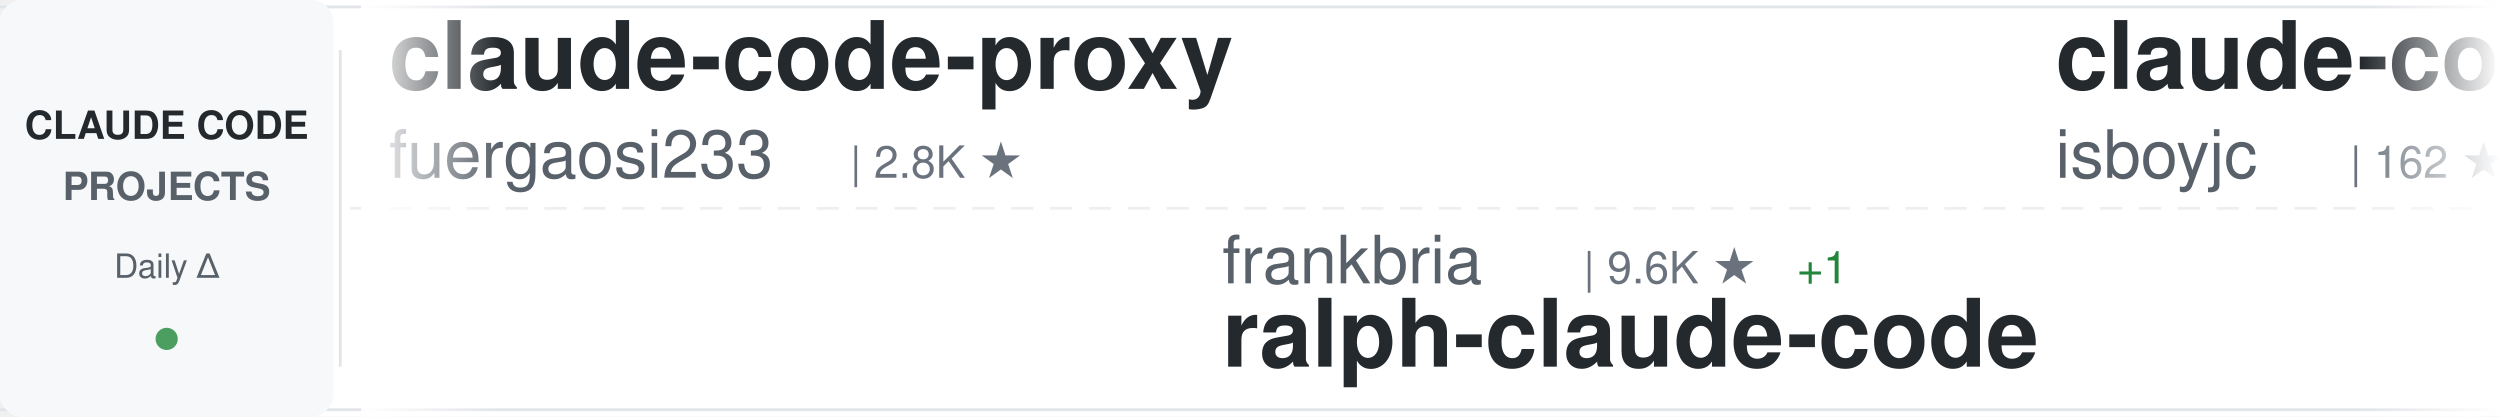
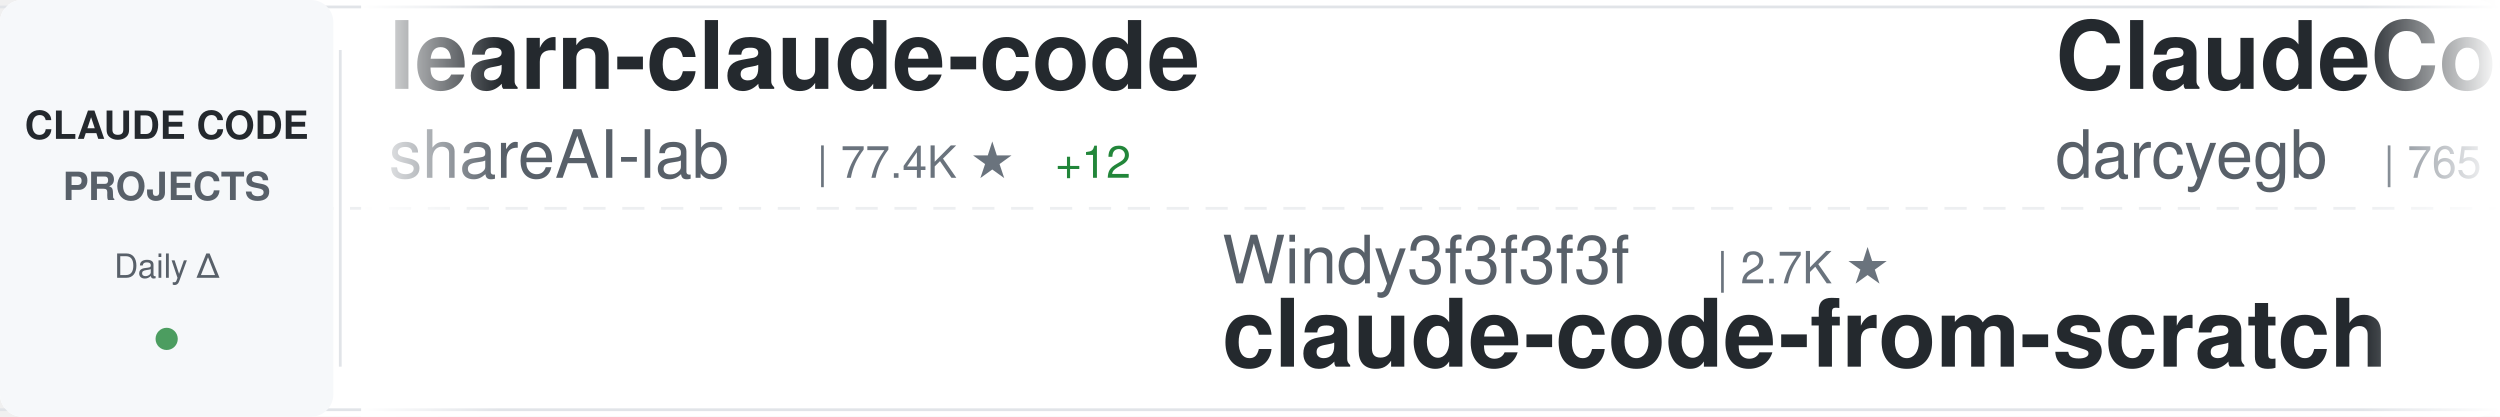
<svg xmlns="http://www.w3.org/2000/svg" width="900" height="150">
  <defs>
    <linearGradient id="awesomeLeftFade" x1="0%" y1="0%" x2="100%" y2="0%">
      <stop offset="0%" style="stop-color:#ffffff;stop-opacity:1" />
      <stop offset="100%" style="stop-color:#ffffff;stop-opacity:0" />
    </linearGradient>
    <linearGradient id="awesomeRightFade" x1="0%" y1="0%" x2="100%" y2="0%">
      <stop offset="0%" style="stop-color:#ffffff;stop-opacity:0" />
      <stop offset="100%" style="stop-color:#ffffff;stop-opacity:1" />
    </linearGradient>
  </defs>
  <rect width="900" height="150" fill="#ffffff" rx="8" />
  <rect x="0" y="2" width="900" height="1" fill="#e1e4e8" />
  <rect x="0" y="147" width="900" height="1" fill="#e1e4e8" />
  <line x1="0" y1="75" x2="900" y2="75" stroke="#e1e4e8" stroke-width="1" stroke-dasharray="8 6" opacity="0.6" />
  <rect x="0" y="0" width="120" height="150" fill="#f6f8fa" rx="8" />
  <text x="60" y="50" font-family="-apple-system, BlinkMacSystemFont, 'Segoe UI', Helvetica, Arial, sans-serif" font-size="14" font-weight="600" fill="#24292e" text-anchor="middle">CLAUDE CODE</text>
  <text x="60" y="72" font-family="-apple-system, BlinkMacSystemFont, 'Segoe UI', Helvetica, Arial, sans-serif" font-size="14" font-weight="600" fill="#586069" text-anchor="middle">PROJECTS</text>
  <text x="60" y="100" font-family="-apple-system, BlinkMacSystemFont, 'Segoe UI', Helvetica, Arial, sans-serif" font-size="12" font-weight="500" fill="#586069" text-anchor="middle">Daily Δ</text>
  <circle cx="60" cy="122" r="4" fill="#22863a" opacity="0.8" />
  <rect x="122" y="18" width="1" height="114" fill="#e1e4e8" />
  <clipPath id="awesomeTickerClip">
    <rect x="130" y="0" width="770" height="150" />
  </clipPath>
  <g clip-path="url(#awesomeTickerClip)">
    <g id="awesomeTickerItems">
      <animateTransform attributeName="transform" attributeType="XML" type="translate" from="0 0" to="-3000 0" dur="54s" repeatCount="indefinite" />
      <g transform="translate(0, 0)">
-         <text x="140" y="32" font-family="-apple-system, BlinkMacSystemFont, 'Segoe UI', Helvetica, Arial, sans-serif" font-size="34" font-weight="600" fill="#24292e">claude-code-proxy</text>
-         <text x="140" y="64" font-family="-apple-system, BlinkMacSystemFont, 'Segoe UI', Helvetica, Arial, sans-serif" font-size="24" font-weight="400" fill="#586069">fuergaosi233</text>
-         <text x="306" y="64" font-family="-apple-system, BlinkMacSystemFont, 'Segoe UI', Helvetica, Arial, sans-serif" font-size="16" font-weight="500" fill="#6a737d">| 2.8K ★</text>
+         <text x="140" y="32" font-family="-apple-system, BlinkMacSystemFont, 'Segoe UI', Helvetica, Arial, sans-serif" font-size="34" font-weight="600" fill="#24292e">learn-claude-code</text>
+         <text x="140" y="64" font-family="-apple-system, BlinkMacSystemFont, 'Segoe UI', Helvetica, Arial, sans-serif" font-size="24" font-weight="400" fill="#586069">shareAI-lab</text>
+         <text x="294" y="64" font-family="-apple-system, BlinkMacSystemFont, 'Segoe UI', Helvetica, Arial, sans-serif" font-size="16" font-weight="500" fill="#6a737d">| 77.4K ★</text>
+         <text x="380" y="64" font-family="-apple-system, BlinkMacSystemFont, 'Segoe UI', Helvetica, Arial, sans-serif" font-size="16" font-weight="500" fill="#22863a"> +12</text>
      </g>
      <g transform="translate(300, 0)">
-         <text x="140" y="102" font-family="-apple-system, BlinkMacSystemFont, 'Segoe UI', Helvetica, Arial, sans-serif" font-size="24" font-weight="400" fill="#586069">frankbria</text>
-         <text x="270" y="102" font-family="-apple-system, BlinkMacSystemFont, 'Segoe UI', Helvetica, Arial, sans-serif" font-size="16" font-weight="500" fill="#6a737d">| 9.6K ★</text>
-         <text x="347" y="102" font-family="-apple-system, BlinkMacSystemFont, 'Segoe UI', Helvetica, Arial, sans-serif" font-size="16" font-weight="500" fill="#22863a"> +1</text>
-         <text x="140" y="132" font-family="-apple-system, BlinkMacSystemFont, 'Segoe UI', Helvetica, Arial, sans-serif" font-size="34" font-weight="600" fill="#24292e">ralph-claude-code</text>
+         <text x="140" y="102" font-family="-apple-system, BlinkMacSystemFont, 'Segoe UI', Helvetica, Arial, sans-serif" font-size="24" font-weight="400" fill="#586069">Windy3f3f3f3f</text>
+         <text x="318" y="102" font-family="-apple-system, BlinkMacSystemFont, 'Segoe UI', Helvetica, Arial, sans-serif" font-size="16" font-weight="500" fill="#6a737d">| 2.7K ★</text>
+         <text x="140" y="132" font-family="-apple-system, BlinkMacSystemFont, 'Segoe UI', Helvetica, Arial, sans-serif" font-size="34" font-weight="600" fill="#24292e">claude-code-from-scratch</text>
      </g>
      <g transform="translate(600, 0)">
-         <text x="140" y="32" font-family="-apple-system, BlinkMacSystemFont, 'Segoe UI', Helvetica, Arial, sans-serif" font-size="34" font-weight="600" fill="#24292e">claude-code</text>
-         <text x="140" y="64" font-family="-apple-system, BlinkMacSystemFont, 'Segoe UI', Helvetica, Arial, sans-serif" font-size="24" font-weight="400" fill="#586069">isboyjc</text>
-         <text x="246" y="64" font-family="-apple-system, BlinkMacSystemFont, 'Segoe UI', Helvetica, Arial, sans-serif" font-size="16" font-weight="500" fill="#6a737d">| 162 ★</text>
+         <text x="140" y="32" font-family="-apple-system, BlinkMacSystemFont, 'Segoe UI', Helvetica, Arial, sans-serif" font-size="34" font-weight="600" fill="#24292e">ClaudeCodeAgents</text>
+         <text x="140" y="64" font-family="-apple-system, BlinkMacSystemFont, 'Segoe UI', Helvetica, Arial, sans-serif" font-size="24" font-weight="400" fill="#586069">darcyegb</text>
+         <text x="258" y="64" font-family="-apple-system, BlinkMacSystemFont, 'Segoe UI', Helvetica, Arial, sans-serif" font-size="16" font-weight="500" fill="#6a737d">| 765 ★</text>
      </g>
      <g transform="translate(900, 0)">
-         <text x="140" y="102" font-family="-apple-system, BlinkMacSystemFont, 'Segoe UI', Helvetica, Arial, sans-serif" font-size="24" font-weight="400" fill="#586069">affaan-m</text>
-         <text x="258" y="102" font-family="-apple-system, BlinkMacSystemFont, 'Segoe UI', Helvetica, Arial, sans-serif" font-size="16" font-weight="500" fill="#6a737d">| 264.7K ★</text>
-         <text x="353" y="102" font-family="-apple-system, BlinkMacSystemFont, 'Segoe UI', Helvetica, Arial, sans-serif" font-size="16" font-weight="500" fill="#22863a"> +368</text>
-         <text x="140" y="132" font-family="-apple-system, BlinkMacSystemFont, 'Segoe UI', Helvetica, Arial, sans-serif" font-size="34" font-weight="600" fill="#24292e">ECC</text>
+         <text x="140" y="102" font-family="-apple-system, BlinkMacSystemFont, 'Segoe UI', Helvetica, Arial, sans-serif" font-size="24" font-weight="400" fill="#586069">WorldFlowAI</text>
+         <text x="294" y="102" font-family="-apple-system, BlinkMacSystemFont, 'Segoe UI', Helvetica, Arial, sans-serif" font-size="16" font-weight="500" fill="#6a737d">| 3.4K ★</text>
+         <text x="371" y="102" font-family="-apple-system, BlinkMacSystemFont, 'Segoe UI', Helvetica, Arial, sans-serif" font-size="16" font-weight="500" fill="#22863a"> +11</text>
+         <text x="140" y="132" font-family="-apple-system, BlinkMacSystemFont, 'Segoe UI', Helvetica, Arial, sans-serif" font-size="34" font-weight="600" fill="#24292e">everything-claude-code</text>
      </g>
      <g transform="translate(1200, 0)">
-         <text x="140" y="32" font-family="-apple-system, BlinkMacSystemFont, 'Segoe UI', Helvetica, Arial, sans-serif" font-size="34" font-weight="600" fill="#24292e">Claude-code</text>
-         <text x="140" y="64" font-family="-apple-system, BlinkMacSystemFont, 'Segoe UI', Helvetica, Arial, sans-serif" font-size="24" font-weight="400" fill="#586069">fazxes</text>
-         <text x="234" y="64" font-family="-apple-system, BlinkMacSystemFont, 'Segoe UI', Helvetica, Arial, sans-serif" font-size="16" font-weight="500" fill="#6a737d">| 243 ★</text>
+         <text x="140" y="32" font-family="-apple-system, BlinkMacSystemFont, 'Segoe UI', Helvetica, Arial, sans-serif" font-size="34" font-weight="600" fill="#24292e">claude-code</text>
+         <text x="140" y="64" font-family="-apple-system, BlinkMacSystemFont, 'Segoe UI', Helvetica, Arial, sans-serif" font-size="24" font-weight="400" fill="#586069">Tinkeringg-Lab</text>
+         <text x="330" y="64" font-family="-apple-system, BlinkMacSystemFont, 'Segoe UI', Helvetica, Arial, sans-serif" font-size="16" font-weight="500" fill="#6a737d">| 214 ★</text>
      </g>
      <g transform="translate(1500, 0)">
-         <text x="140" y="102" font-family="-apple-system, BlinkMacSystemFont, 'Segoe UI', Helvetica, Arial, sans-serif" font-size="24" font-weight="400" fill="#586069">pengchengneo</text>
-         <text x="306" y="102" font-family="-apple-system, BlinkMacSystemFont, 'Segoe UI', Helvetica, Arial, sans-serif" font-size="16" font-weight="500" fill="#6a737d">| 1.8K ★</text>
+         <text x="140" y="102" font-family="-apple-system, BlinkMacSystemFont, 'Segoe UI', Helvetica, Arial, sans-serif" font-size="24" font-weight="400" fill="#586069">OrcaWhisper</text>
+         <text x="294" y="102" font-family="-apple-system, BlinkMacSystemFont, 'Segoe UI', Helvetica, Arial, sans-serif" font-size="16" font-weight="500" fill="#6a737d">| 99 ★</text>
        <text x="140" y="132" font-family="-apple-system, BlinkMacSystemFont, 'Segoe UI', Helvetica, Arial, sans-serif" font-size="34" font-weight="600" fill="#24292e">Claude-Code</text>
      </g>
      <g transform="translate(1800, 0)">
-         <text x="140" y="32" font-family="-apple-system, BlinkMacSystemFont, 'Segoe UI', Helvetica, Arial, sans-serif" font-size="34" font-weight="600" fill="#24292e">andrej-karpathy-skills</text>
-         <text x="140" y="64" font-family="-apple-system, BlinkMacSystemFont, 'Segoe UI', Helvetica, Arial, sans-serif" font-size="24" font-weight="400" fill="#586069">multica-ai</text>
-         <text x="282" y="64" font-family="-apple-system, BlinkMacSystemFont, 'Segoe UI', Helvetica, Arial, sans-serif" font-size="16" font-weight="500" fill="#6a737d">| 214.5K ★</text>
-         <text x="377" y="64" font-family="-apple-system, BlinkMacSystemFont, 'Segoe UI', Helvetica, Arial, sans-serif" font-size="16" font-weight="500" fill="#22863a"> +59</text>
+         <text x="140" y="32" font-family="-apple-system, BlinkMacSystemFont, 'Segoe UI', Helvetica, Arial, sans-serif" font-size="34" font-weight="600" fill="#24292e">claude-code</text>
+         <text x="140" y="64" font-family="-apple-system, BlinkMacSystemFont, 'Segoe UI', Helvetica, Arial, sans-serif" font-size="24" font-weight="400" fill="#586069">freestylefly</text>
+         <text x="306" y="64" font-family="-apple-system, BlinkMacSystemFont, 'Segoe UI', Helvetica, Arial, sans-serif" font-size="16" font-weight="500" fill="#6a737d">| 131 ★</text>
      </g>
      <g transform="translate(2100, 0)">
-         <text x="140" y="102" font-family="-apple-system, BlinkMacSystemFont, 'Segoe UI', Helvetica, Arial, sans-serif" font-size="24" font-weight="400" fill="#586069">nicedreamzapp</text>
-         <text x="318" y="102" font-family="-apple-system, BlinkMacSystemFont, 'Segoe UI', Helvetica, Arial, sans-serif" font-size="16" font-weight="500" fill="#6a737d">| 3.3K ★</text>
-         <text x="395" y="102" font-family="-apple-system, BlinkMacSystemFont, 'Segoe UI', Helvetica, Arial, sans-serif" font-size="16" font-weight="500" fill="#cb2431"> -1</text>
-         <text x="140" y="132" font-family="-apple-system, BlinkMacSystemFont, 'Segoe UI', Helvetica, Arial, sans-serif" font-size="34" font-weight="600" fill="#24292e">claude-code-local</text>
+         <text x="140" y="102" font-family="-apple-system, BlinkMacSystemFont, 'Segoe UI', Helvetica, Arial, sans-serif" font-size="24" font-weight="400" fill="#586069">ChinaSiro</text>
+         <text x="270" y="102" font-family="-apple-system, BlinkMacSystemFont, 'Segoe UI', Helvetica, Arial, sans-serif" font-size="16" font-weight="500" fill="#6a737d">| 9.7K ★</text>
+         <text x="347" y="102" font-family="-apple-system, BlinkMacSystemFont, 'Segoe UI', Helvetica, Arial, sans-serif" font-size="16" font-weight="500" fill="#22863a"> +1</text>
+         <text x="140" y="132" font-family="-apple-system, BlinkMacSystemFont, 'Segoe UI', Helvetica, Arial, sans-serif" font-size="34" font-weight="600" fill="#24292e">claude-code-sourcemap</text>
      </g>
      <g transform="translate(2400, 0)">
-         <text x="140" y="32" font-family="-apple-system, BlinkMacSystemFont, 'Segoe UI', Helvetica, Arial, sans-serif" font-size="34" font-weight="600" fill="#24292e">claude-code-security-rev...</text>
-         <text x="140" y="64" font-family="-apple-system, BlinkMacSystemFont, 'Segoe UI', Helvetica, Arial, sans-serif" font-size="24" font-weight="400" fill="#586069">anthropics</text>
-         <text x="282" y="64" font-family="-apple-system, BlinkMacSystemFont, 'Segoe UI', Helvetica, Arial, sans-serif" font-size="16" font-weight="500" fill="#6a737d">| 6.3K ★</text>
-         <text x="359" y="64" font-family="-apple-system, BlinkMacSystemFont, 'Segoe UI', Helvetica, Arial, sans-serif" font-size="16" font-weight="500" fill="#22863a"> +1</text>
+         <text x="140" y="32" font-family="-apple-system, BlinkMacSystemFont, 'Segoe UI', Helvetica, Arial, sans-serif" font-size="34" font-weight="600" fill="#24292e">claude-code</text>
+         <text x="140" y="64" font-family="-apple-system, BlinkMacSystemFont, 'Segoe UI', Helvetica, Arial, sans-serif" font-size="24" font-weight="400" fill="#586069">claude-code-best</text>
+         <text x="354" y="64" font-family="-apple-system, BlinkMacSystemFont, 'Segoe UI', Helvetica, Arial, sans-serif" font-size="16" font-weight="500" fill="#6a737d">| 22.7K ★</text>
+         <text x="440" y="64" font-family="-apple-system, BlinkMacSystemFont, 'Segoe UI', Helvetica, Arial, sans-serif" font-size="16" font-weight="500" fill="#22863a"> +2</text>
      </g>
      <g transform="translate(2700, 0)">
-         <text x="140" y="102" font-family="-apple-system, BlinkMacSystemFont, 'Segoe UI', Helvetica, Arial, sans-serif" font-size="24" font-weight="400" fill="#586069">repowise-dev</text>
-         <text x="306" y="102" font-family="-apple-system, BlinkMacSystemFont, 'Segoe UI', Helvetica, Arial, sans-serif" font-size="16" font-weight="500" fill="#6a737d">| 1.2K ★</text>
-         <text x="140" y="132" font-family="-apple-system, BlinkMacSystemFont, 'Segoe UI', Helvetica, Arial, sans-serif" font-size="34" font-weight="600" fill="#24292e">claude-code-prompts</text>
+         <text x="140" y="102" font-family="-apple-system, BlinkMacSystemFont, 'Segoe UI', Helvetica, Arial, sans-serif" font-size="24" font-weight="400" fill="#586069">overwirehq</text>
+         <text x="282" y="102" font-family="-apple-system, BlinkMacSystemFont, 'Segoe UI', Helvetica, Arial, sans-serif" font-size="16" font-weight="500" fill="#6a737d">| 2.8K ★</text>
+         <text x="140" y="132" font-family="-apple-system, BlinkMacSystemFont, 'Segoe UI', Helvetica, Arial, sans-serif" font-size="34" font-weight="600" fill="#24292e">claude-code-telegram</text>
      </g>
      <g transform="translate(3000, 0)">
-         <text x="140" y="32" font-family="-apple-system, BlinkMacSystemFont, 'Segoe UI', Helvetica, Arial, sans-serif" font-size="34" font-weight="600" fill="#24292e">claude-code-proxy</text>
-         <text x="140" y="64" font-family="-apple-system, BlinkMacSystemFont, 'Segoe UI', Helvetica, Arial, sans-serif" font-size="24" font-weight="400" fill="#586069">fuergaosi233</text>
-         <text x="306" y="64" font-family="-apple-system, BlinkMacSystemFont, 'Segoe UI', Helvetica, Arial, sans-serif" font-size="16" font-weight="500" fill="#6a737d">| 2.8K ★</text>
+         <text x="140" y="32" font-family="-apple-system, BlinkMacSystemFont, 'Segoe UI', Helvetica, Arial, sans-serif" font-size="34" font-weight="600" fill="#24292e">learn-claude-code</text>
+         <text x="140" y="64" font-family="-apple-system, BlinkMacSystemFont, 'Segoe UI', Helvetica, Arial, sans-serif" font-size="24" font-weight="400" fill="#586069">shareAI-lab</text>
+         <text x="294" y="64" font-family="-apple-system, BlinkMacSystemFont, 'Segoe UI', Helvetica, Arial, sans-serif" font-size="16" font-weight="500" fill="#6a737d">| 77.4K ★</text>
+         <text x="380" y="64" font-family="-apple-system, BlinkMacSystemFont, 'Segoe UI', Helvetica, Arial, sans-serif" font-size="16" font-weight="500" fill="#22863a"> +12</text>
      </g>
      <g transform="translate(3300, 0)">
-         <text x="140" y="102" font-family="-apple-system, BlinkMacSystemFont, 'Segoe UI', Helvetica, Arial, sans-serif" font-size="24" font-weight="400" fill="#586069">frankbria</text>
-         <text x="270" y="102" font-family="-apple-system, BlinkMacSystemFont, 'Segoe UI', Helvetica, Arial, sans-serif" font-size="16" font-weight="500" fill="#6a737d">| 9.6K ★</text>
-         <text x="347" y="102" font-family="-apple-system, BlinkMacSystemFont, 'Segoe UI', Helvetica, Arial, sans-serif" font-size="16" font-weight="500" fill="#22863a"> +1</text>
-         <text x="140" y="132" font-family="-apple-system, BlinkMacSystemFont, 'Segoe UI', Helvetica, Arial, sans-serif" font-size="34" font-weight="600" fill="#24292e">ralph-claude-code</text>
+         <text x="140" y="102" font-family="-apple-system, BlinkMacSystemFont, 'Segoe UI', Helvetica, Arial, sans-serif" font-size="24" font-weight="400" fill="#586069">Windy3f3f3f3f</text>
+         <text x="318" y="102" font-family="-apple-system, BlinkMacSystemFont, 'Segoe UI', Helvetica, Arial, sans-serif" font-size="16" font-weight="500" fill="#6a737d">| 2.7K ★</text>
+         <text x="140" y="132" font-family="-apple-system, BlinkMacSystemFont, 'Segoe UI', Helvetica, Arial, sans-serif" font-size="34" font-weight="600" fill="#24292e">claude-code-from-scratch</text>
      </g>
      <g transform="translate(3600, 0)">
-         <text x="140" y="32" font-family="-apple-system, BlinkMacSystemFont, 'Segoe UI', Helvetica, Arial, sans-serif" font-size="34" font-weight="600" fill="#24292e">claude-code</text>
-         <text x="140" y="64" font-family="-apple-system, BlinkMacSystemFont, 'Segoe UI', Helvetica, Arial, sans-serif" font-size="24" font-weight="400" fill="#586069">isboyjc</text>
-         <text x="246" y="64" font-family="-apple-system, BlinkMacSystemFont, 'Segoe UI', Helvetica, Arial, sans-serif" font-size="16" font-weight="500" fill="#6a737d">| 162 ★</text>
+         <text x="140" y="32" font-family="-apple-system, BlinkMacSystemFont, 'Segoe UI', Helvetica, Arial, sans-serif" font-size="34" font-weight="600" fill="#24292e">ClaudeCodeAgents</text>
+         <text x="140" y="64" font-family="-apple-system, BlinkMacSystemFont, 'Segoe UI', Helvetica, Arial, sans-serif" font-size="24" font-weight="400" fill="#586069">darcyegb</text>
+         <text x="258" y="64" font-family="-apple-system, BlinkMacSystemFont, 'Segoe UI', Helvetica, Arial, sans-serif" font-size="16" font-weight="500" fill="#6a737d">| 765 ★</text>
      </g>
      <g transform="translate(3900, 0)">
-         <text x="140" y="102" font-family="-apple-system, BlinkMacSystemFont, 'Segoe UI', Helvetica, Arial, sans-serif" font-size="24" font-weight="400" fill="#586069">affaan-m</text>
-         <text x="258" y="102" font-family="-apple-system, BlinkMacSystemFont, 'Segoe UI', Helvetica, Arial, sans-serif" font-size="16" font-weight="500" fill="#6a737d">| 264.7K ★</text>
-         <text x="353" y="102" font-family="-apple-system, BlinkMacSystemFont, 'Segoe UI', Helvetica, Arial, sans-serif" font-size="16" font-weight="500" fill="#22863a"> +368</text>
-         <text x="140" y="132" font-family="-apple-system, BlinkMacSystemFont, 'Segoe UI', Helvetica, Arial, sans-serif" font-size="34" font-weight="600" fill="#24292e">ECC</text>
+         <text x="140" y="102" font-family="-apple-system, BlinkMacSystemFont, 'Segoe UI', Helvetica, Arial, sans-serif" font-size="24" font-weight="400" fill="#586069">WorldFlowAI</text>
+         <text x="294" y="102" font-family="-apple-system, BlinkMacSystemFont, 'Segoe UI', Helvetica, Arial, sans-serif" font-size="16" font-weight="500" fill="#6a737d">| 3.4K ★</text>
+         <text x="371" y="102" font-family="-apple-system, BlinkMacSystemFont, 'Segoe UI', Helvetica, Arial, sans-serif" font-size="16" font-weight="500" fill="#22863a"> +11</text>
+         <text x="140" y="132" font-family="-apple-system, BlinkMacSystemFont, 'Segoe UI', Helvetica, Arial, sans-serif" font-size="34" font-weight="600" fill="#24292e">everything-claude-code</text>
      </g>
    </g>
  </g>
  <rect x="130" y="0" width="50" height="150" fill="url(#awesomeLeftFade)" />
  <rect x="850" y="0" width="50" height="150" fill="url(#awesomeRightFade)" />
</svg>
